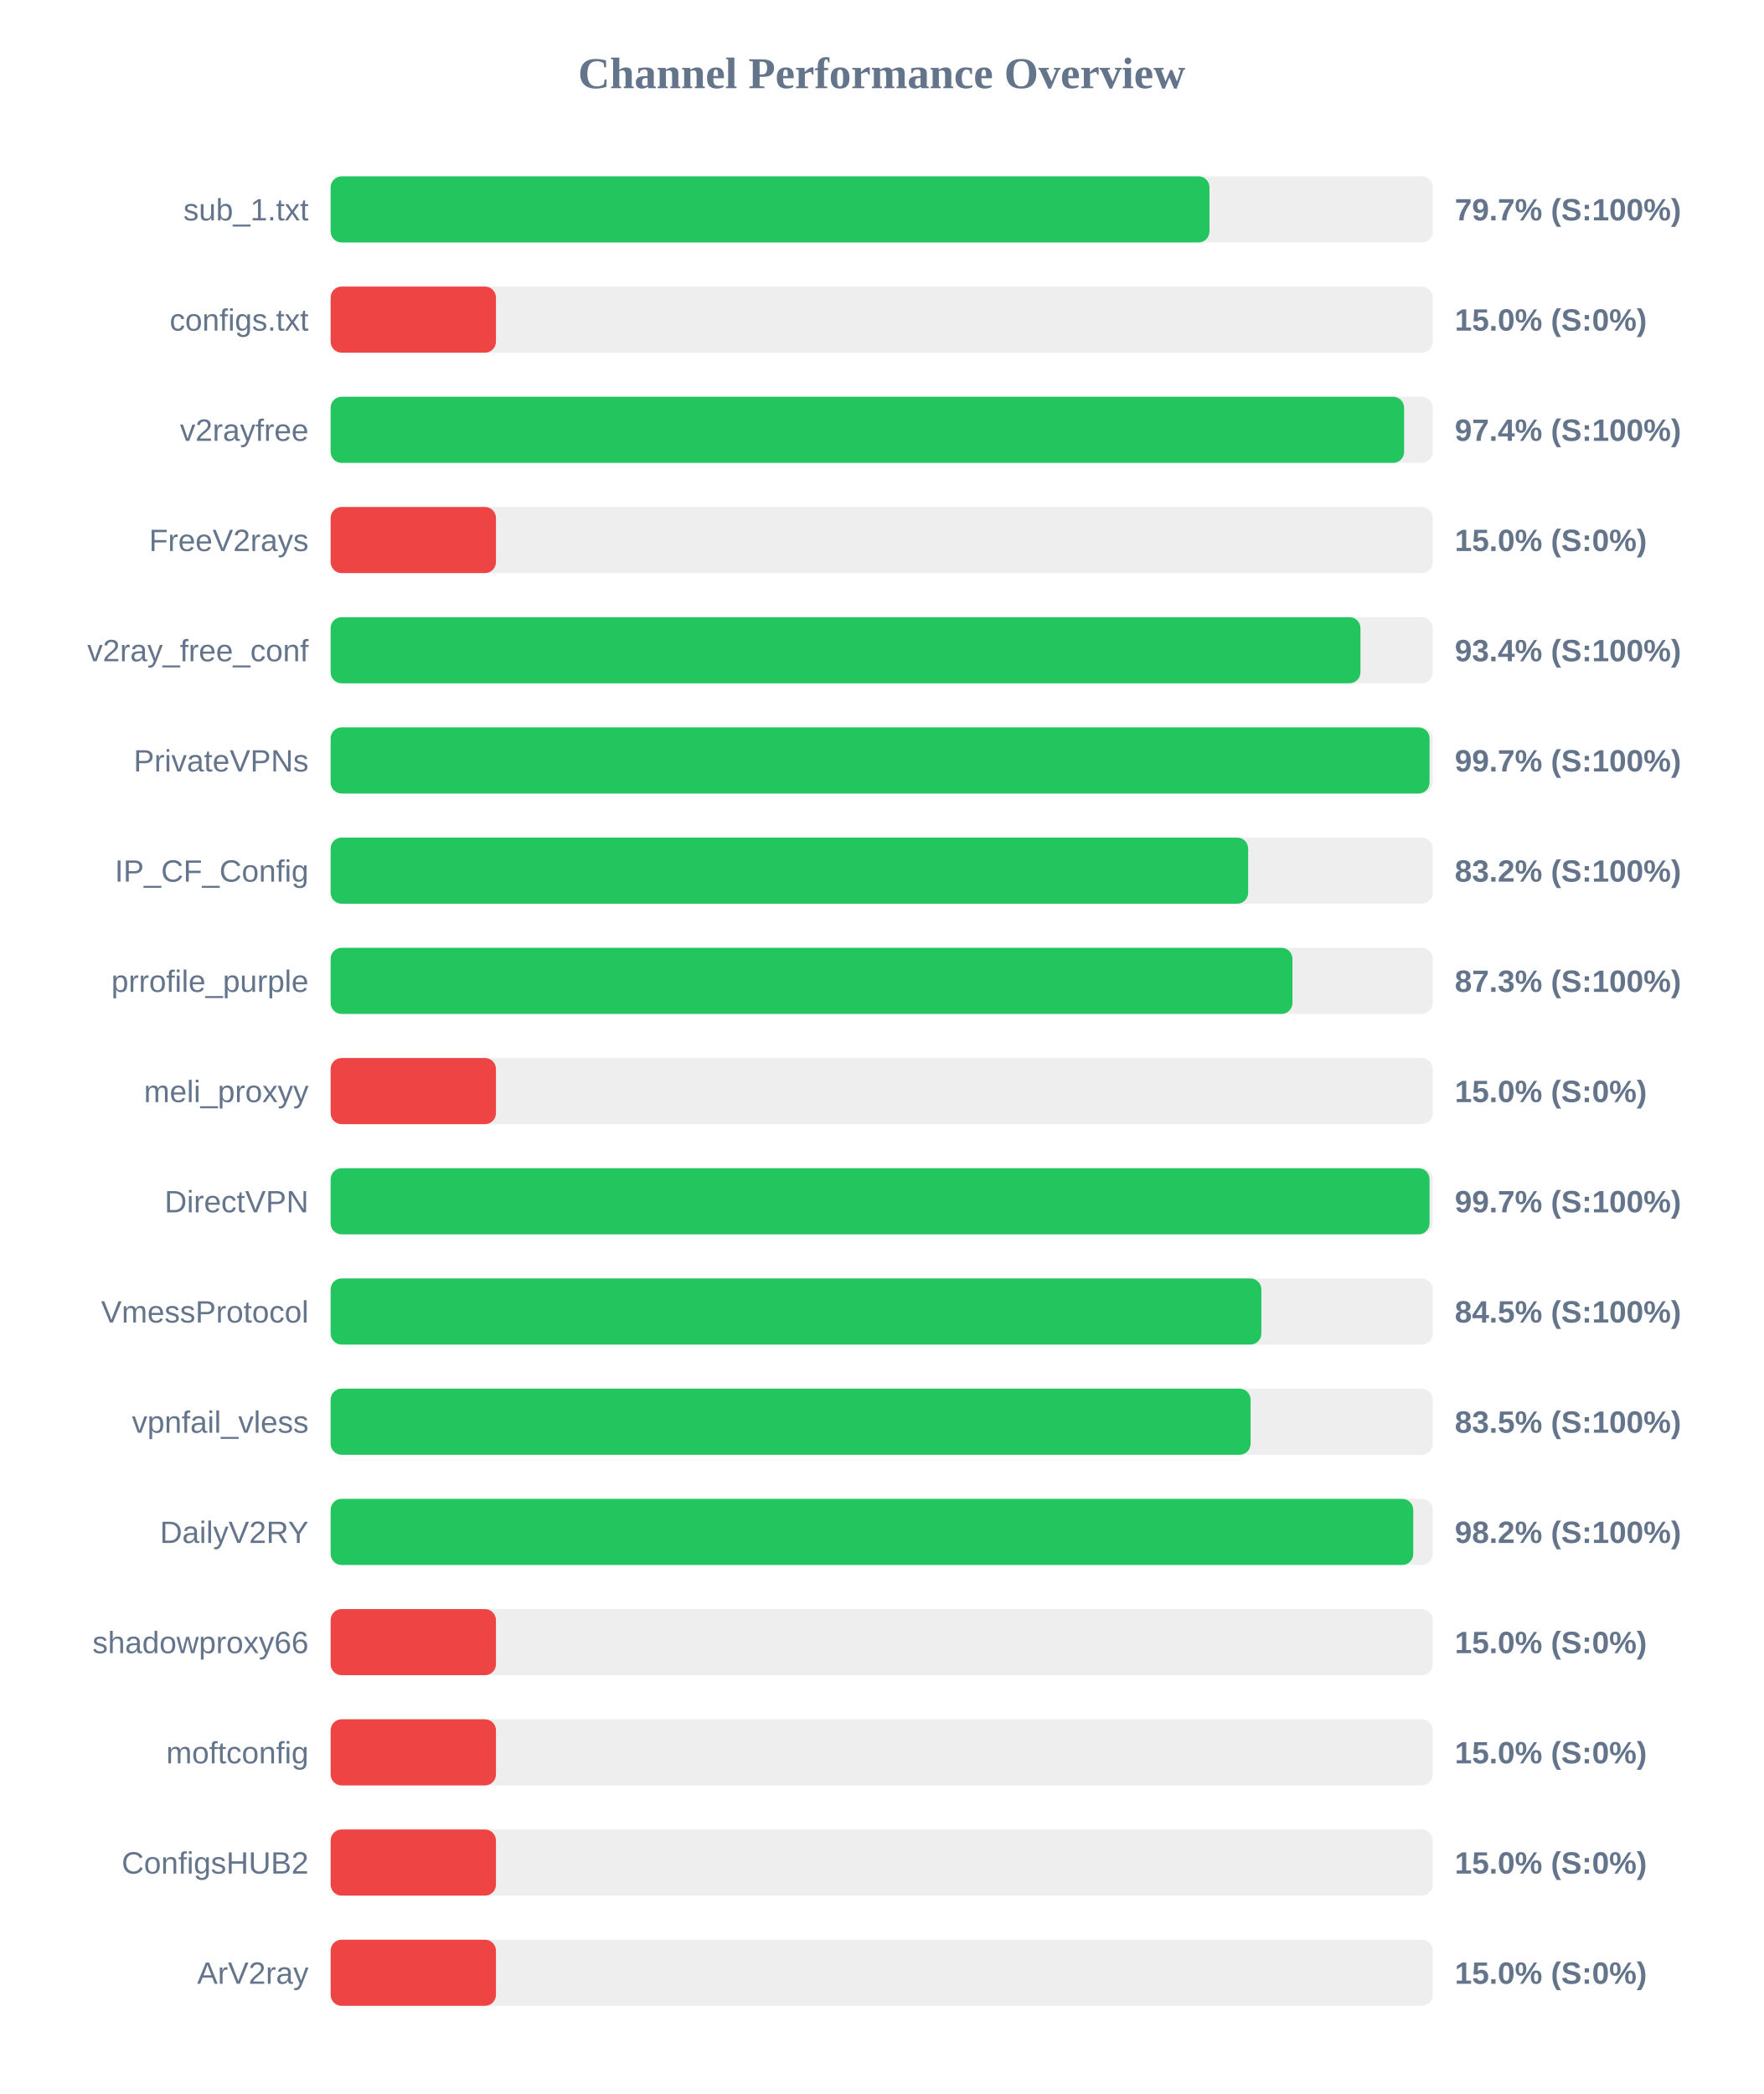
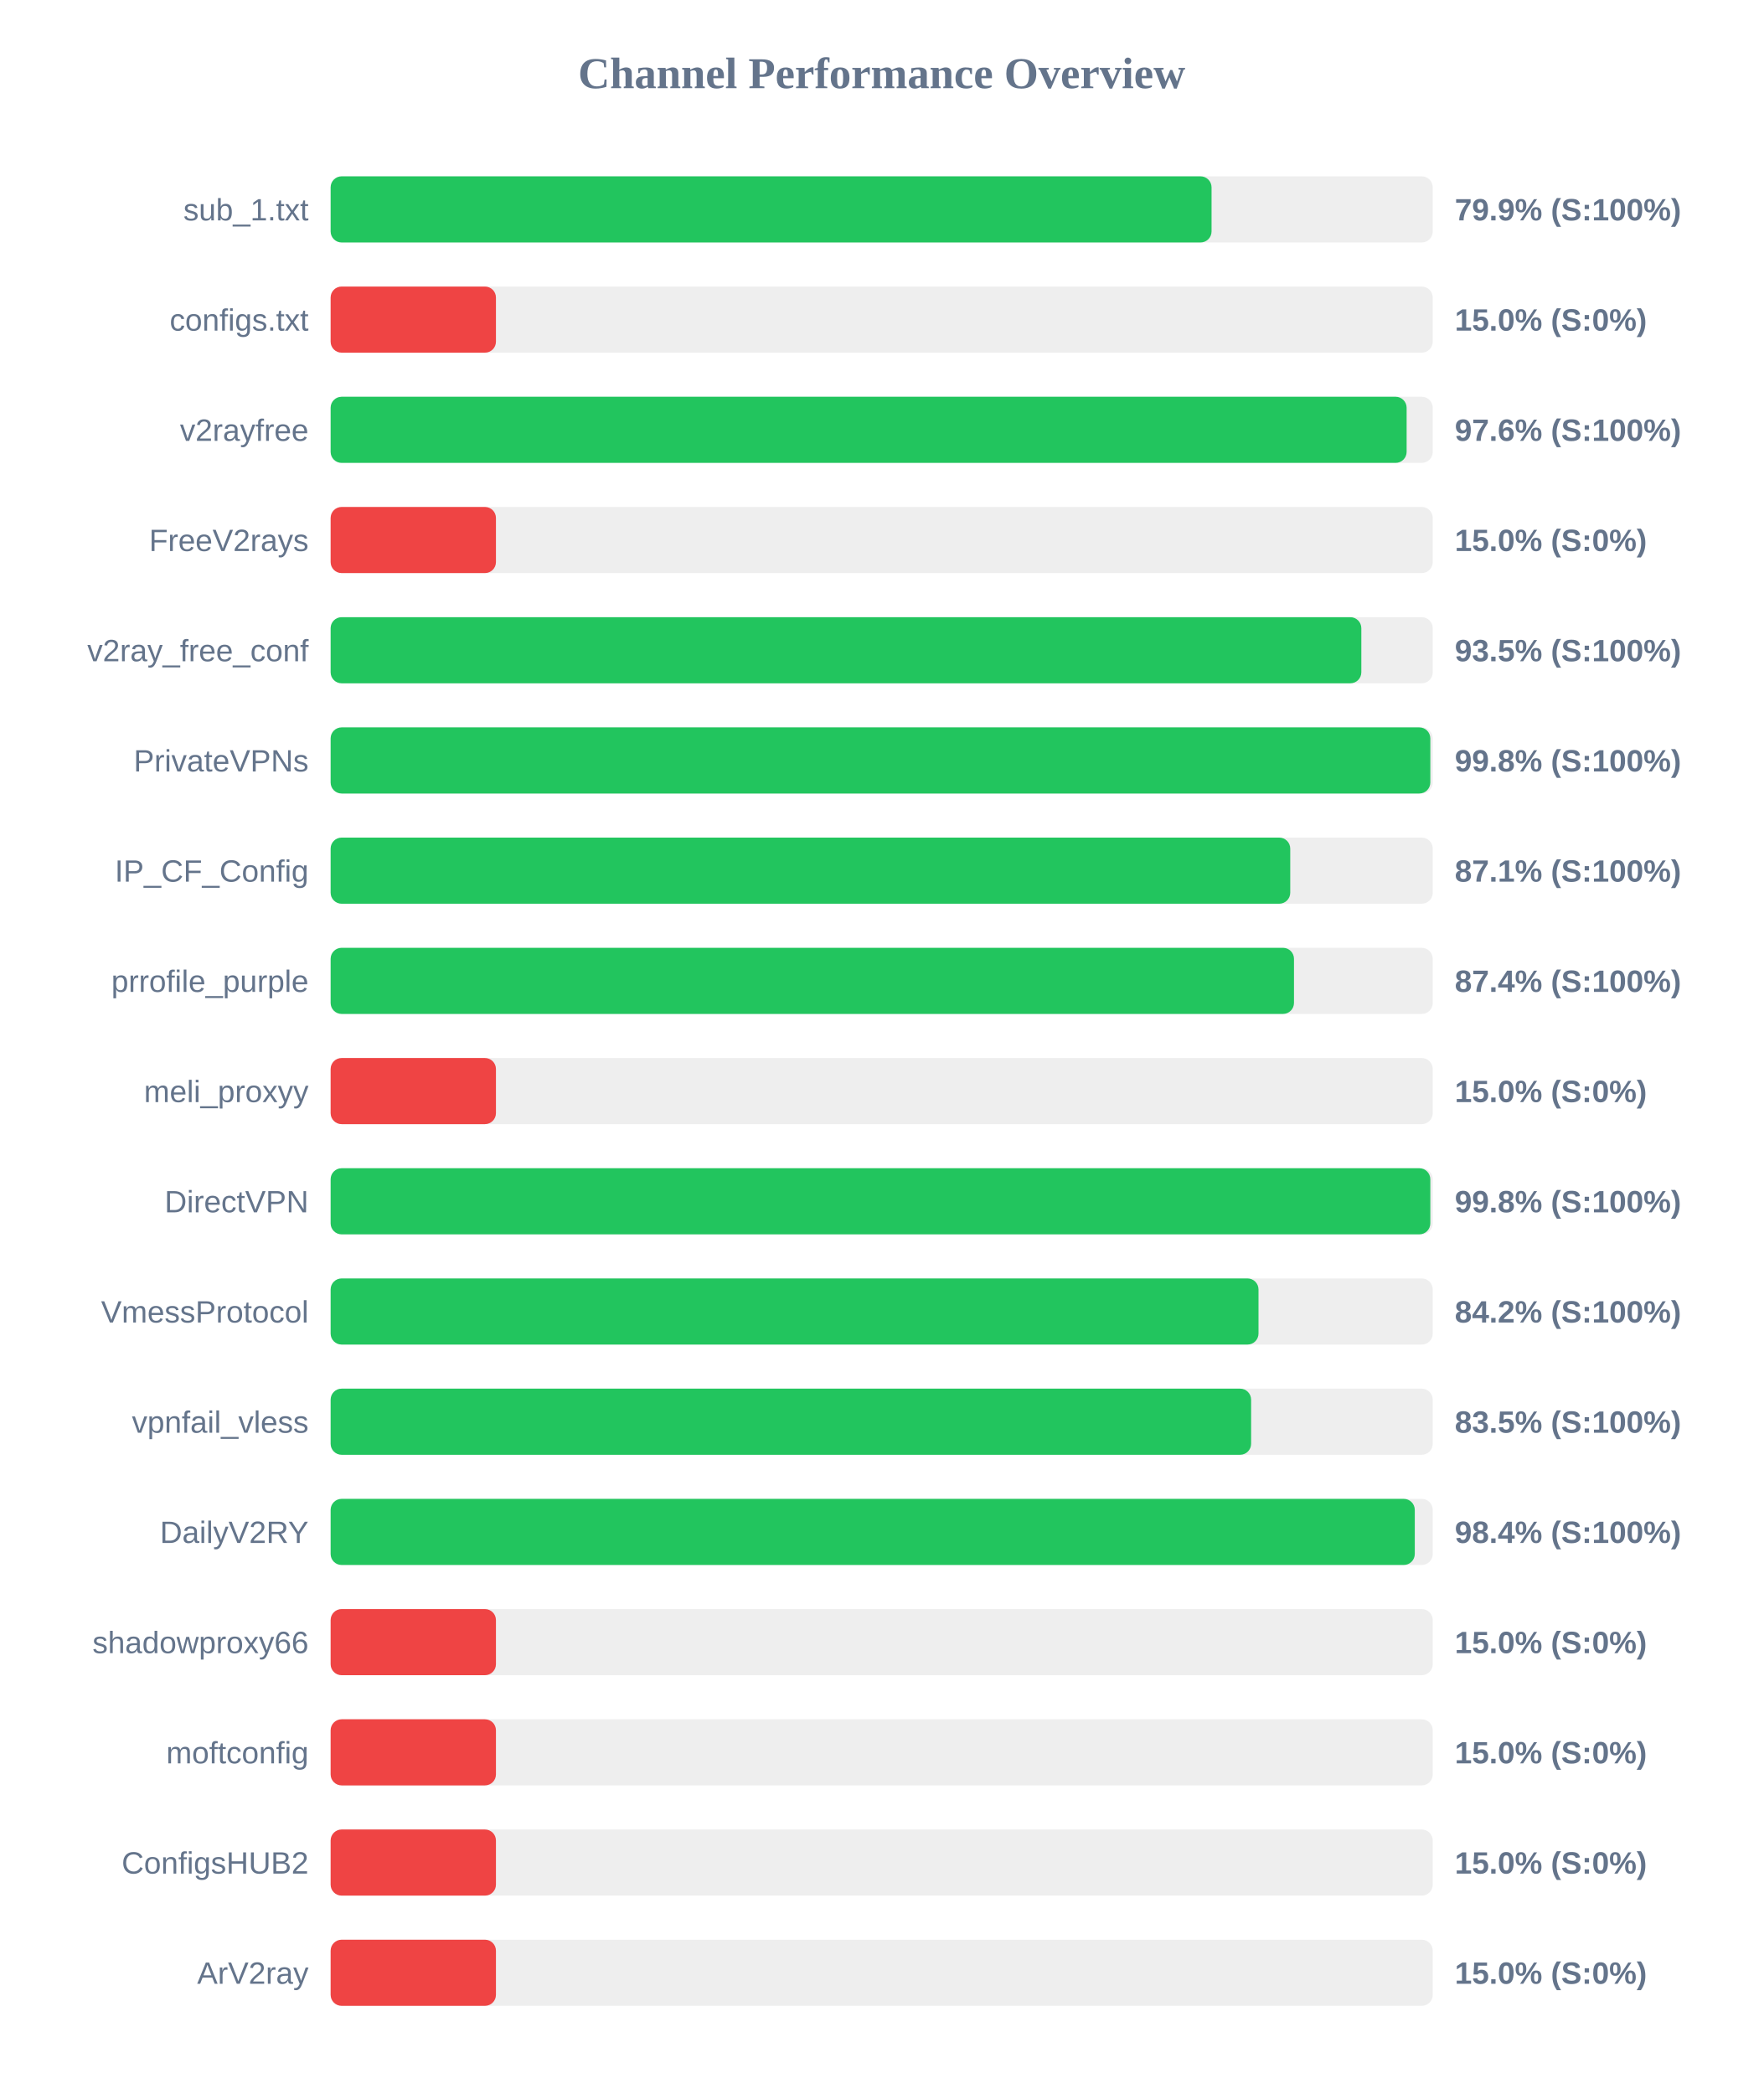
<svg xmlns="http://www.w3.org/2000/svg" width="800" height="950" version="1.1">
  <style>
        .row { font: 14px Arial; fill: #64748b; }
        .score { font: bold 14px Arial; fill: #64748b; }
    </style>
  <text x="400" y="40" text-anchor="middle" font-size="20px" font-weight="bold" fill="#64748b">Channel Performance Overview</text>
  <rect x="150" y="80" width="500" height="30" fill="#eee" rx="5" />
-   <rect x="150" y="80" width="398.7" height="30" fill="#22c55e" rx="5" />
+   <rect x="150" y="80" width="399.65" height="30" fill="#22c55e" rx="5" />
  <text x="140" y="100" text-anchor="end" class="row">sub_1.txt</text>
-   <text x="660" y="100" text-anchor="start" class="score">79.7% (S:100%)</text>
+   <text x="660" y="100" text-anchor="start" class="score">79.9% (S:100%)</text>
  <rect x="150" y="130" width="500" height="30" fill="#eee" rx="5" />
  <rect x="150" y="130" width="75.0" height="30" fill="#ef4444" rx="5" />
  <text x="140" y="150" text-anchor="end" class="row">configs.txt</text>
  <text x="660" y="150" text-anchor="start" class="score">15.0% (S:0%)</text>
  <rect x="150" y="180" width="500" height="30" fill="#eee" rx="5" />
-   <rect x="150" y="180" width="487.0" height="30" fill="#22c55e" rx="5" />
+   <rect x="150" y="180" width="488.15" height="30" fill="#22c55e" rx="5" />
  <text x="140" y="200" text-anchor="end" class="row">v2rayfree</text>
-   <text x="660" y="200" text-anchor="start" class="score">97.4% (S:100%)</text>
+   <text x="660" y="200" text-anchor="start" class="score">97.6% (S:100%)</text>
  <rect x="150" y="230" width="500" height="30" fill="#eee" rx="5" />
  <rect x="150" y="230" width="75.0" height="30" fill="#ef4444" rx="5" />
  <text x="140" y="250" text-anchor="end" class="row">FreeV2rays</text>
  <text x="660" y="250" text-anchor="start" class="score">15.0% (S:0%)</text>
  <rect x="150" y="280" width="500" height="30" fill="#eee" rx="5" />
-   <rect x="150" y="280" width="467.2" height="30" fill="#22c55e" rx="5" />
+   <rect x="150" y="280" width="467.6" height="30" fill="#22c55e" rx="5" />
  <text x="140" y="300" text-anchor="end" class="row">v2ray_free_conf</text>
-   <text x="660" y="300" text-anchor="start" class="score">93.4% (S:100%)</text>
+   <text x="660" y="300" text-anchor="start" class="score">93.5% (S:100%)</text>
  <rect x="150" y="330" width="500" height="30" fill="#eee" rx="5" />
-   <rect x="150" y="330" width="498.55" height="30" fill="#22c55e" rx="5" />
+   <rect x="150" y="330" width="498.9" height="30" fill="#22c55e" rx="5" />
  <text x="140" y="350" text-anchor="end" class="row">PrivateVPNs</text>
-   <text x="660" y="350" text-anchor="start" class="score">99.7% (S:100%)</text>
+   <text x="660" y="350" text-anchor="start" class="score">99.8% (S:100%)</text>
  <rect x="150" y="380" width="500" height="30" fill="#eee" rx="5" />
-   <rect x="150" y="380" width="416.25" height="30" fill="#22c55e" rx="5" />
+   <rect x="150" y="380" width="435.35" height="30" fill="#22c55e" rx="5" />
  <text x="140" y="400" text-anchor="end" class="row">IP_CF_Config</text>
-   <text x="660" y="400" text-anchor="start" class="score">83.2% (S:100%)</text>
+   <text x="660" y="400" text-anchor="start" class="score">87.1% (S:100%)</text>
  <rect x="150" y="430" width="500" height="30" fill="#eee" rx="5" />
-   <rect x="150" y="430" width="436.35" height="30" fill="#22c55e" rx="5" />
+   <rect x="150" y="430" width="437.05" height="30" fill="#22c55e" rx="5" />
  <text x="140" y="450" text-anchor="end" class="row">prrofile_purple</text>
-   <text x="660" y="450" text-anchor="start" class="score">87.3% (S:100%)</text>
+   <text x="660" y="450" text-anchor="start" class="score">87.4% (S:100%)</text>
  <rect x="150" y="480" width="500" height="30" fill="#eee" rx="5" />
  <rect x="150" y="480" width="75.0" height="30" fill="#ef4444" rx="5" />
  <text x="140" y="500" text-anchor="end" class="row">meli_proxyy</text>
  <text x="660" y="500" text-anchor="start" class="score">15.0% (S:0%)</text>
  <rect x="150" y="530" width="500" height="30" fill="#eee" rx="5" />
-   <rect x="150" y="530" width="498.55" height="30" fill="#22c55e" rx="5" />
+   <rect x="150" y="530" width="498.9" height="30" fill="#22c55e" rx="5" />
  <text x="140" y="550" text-anchor="end" class="row">DirectVPN</text>
-   <text x="660" y="550" text-anchor="start" class="score">99.7% (S:100%)</text>
+   <text x="660" y="550" text-anchor="start" class="score">99.8% (S:100%)</text>
  <rect x="150" y="580" width="500" height="30" fill="#eee" rx="5" />
-   <rect x="150" y="580" width="422.25" height="30" fill="#22c55e" rx="5" />
+   <rect x="150" y="580" width="420.95" height="30" fill="#22c55e" rx="5" />
  <text x="140" y="600" text-anchor="end" class="row">VmessProtocol</text>
-   <text x="660" y="600" text-anchor="start" class="score">84.5% (S:100%)</text>
+   <text x="660" y="600" text-anchor="start" class="score">84.2% (S:100%)</text>
  <rect x="150" y="630" width="500" height="30" fill="#eee" rx="5" />
-   <rect x="150" y="630" width="417.35" height="30" fill="#22c55e" rx="5" />
+   <rect x="150" y="630" width="417.6" height="30" fill="#22c55e" rx="5" />
  <text x="140" y="650" text-anchor="end" class="row">vpnfail_vless</text>
  <text x="660" y="650" text-anchor="start" class="score">83.5% (S:100%)</text>
  <rect x="150" y="680" width="500" height="30" fill="#eee" rx="5" />
-   <rect x="150" y="680" width="491.15" height="30" fill="#22c55e" rx="5" />
+   <rect x="150" y="680" width="491.85" height="30" fill="#22c55e" rx="5" />
  <text x="140" y="700" text-anchor="end" class="row">DailyV2RY</text>
-   <text x="660" y="700" text-anchor="start" class="score">98.2% (S:100%)</text>
+   <text x="660" y="700" text-anchor="start" class="score">98.4% (S:100%)</text>
  <rect x="150" y="730" width="500" height="30" fill="#eee" rx="5" />
  <rect x="150" y="730" width="75.0" height="30" fill="#ef4444" rx="5" />
  <text x="140" y="750" text-anchor="end" class="row">shadowproxy66</text>
  <text x="660" y="750" text-anchor="start" class="score">15.0% (S:0%)</text>
  <rect x="150" y="780" width="500" height="30" fill="#eee" rx="5" />
  <rect x="150" y="780" width="75.0" height="30" fill="#ef4444" rx="5" />
  <text x="140" y="800" text-anchor="end" class="row">moftconfig</text>
  <text x="660" y="800" text-anchor="start" class="score">15.0% (S:0%)</text>
  <rect x="150" y="830" width="500" height="30" fill="#eee" rx="5" />
  <rect x="150" y="830" width="75.0" height="30" fill="#ef4444" rx="5" />
  <text x="140" y="850" text-anchor="end" class="row">ConfigsHUB2</text>
  <text x="660" y="850" text-anchor="start" class="score">15.0% (S:0%)</text>
  <rect x="150" y="880" width="500" height="30" fill="#eee" rx="5" />
  <rect x="150" y="880" width="75.0" height="30" fill="#ef4444" rx="5" />
  <text x="140" y="900" text-anchor="end" class="row">ArV2ray</text>
  <text x="660" y="900" text-anchor="start" class="score">15.0% (S:0%)</text>
</svg>
